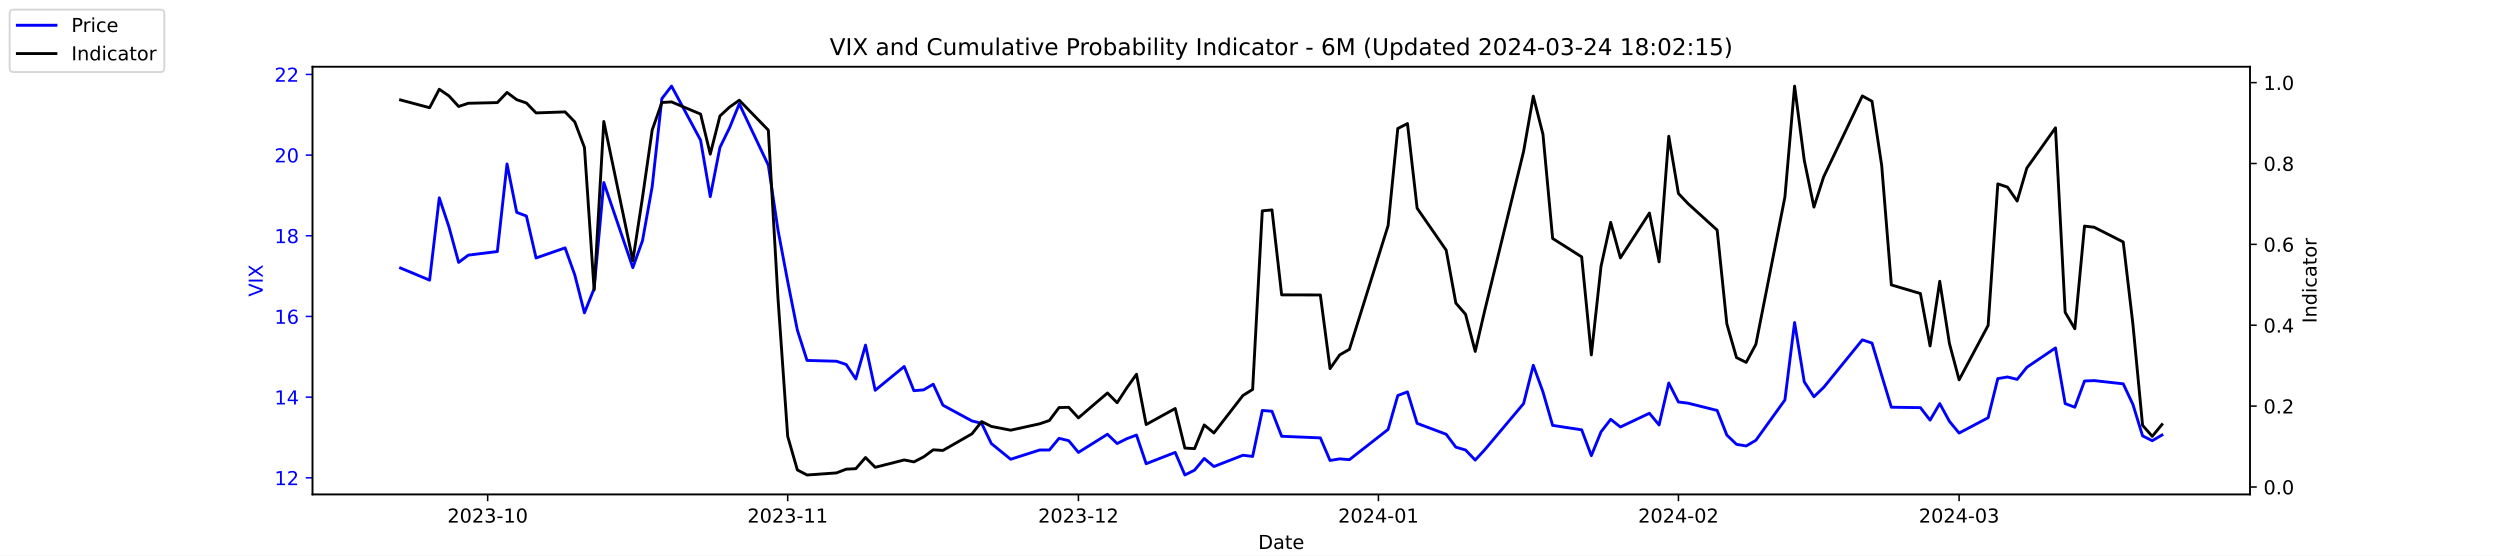
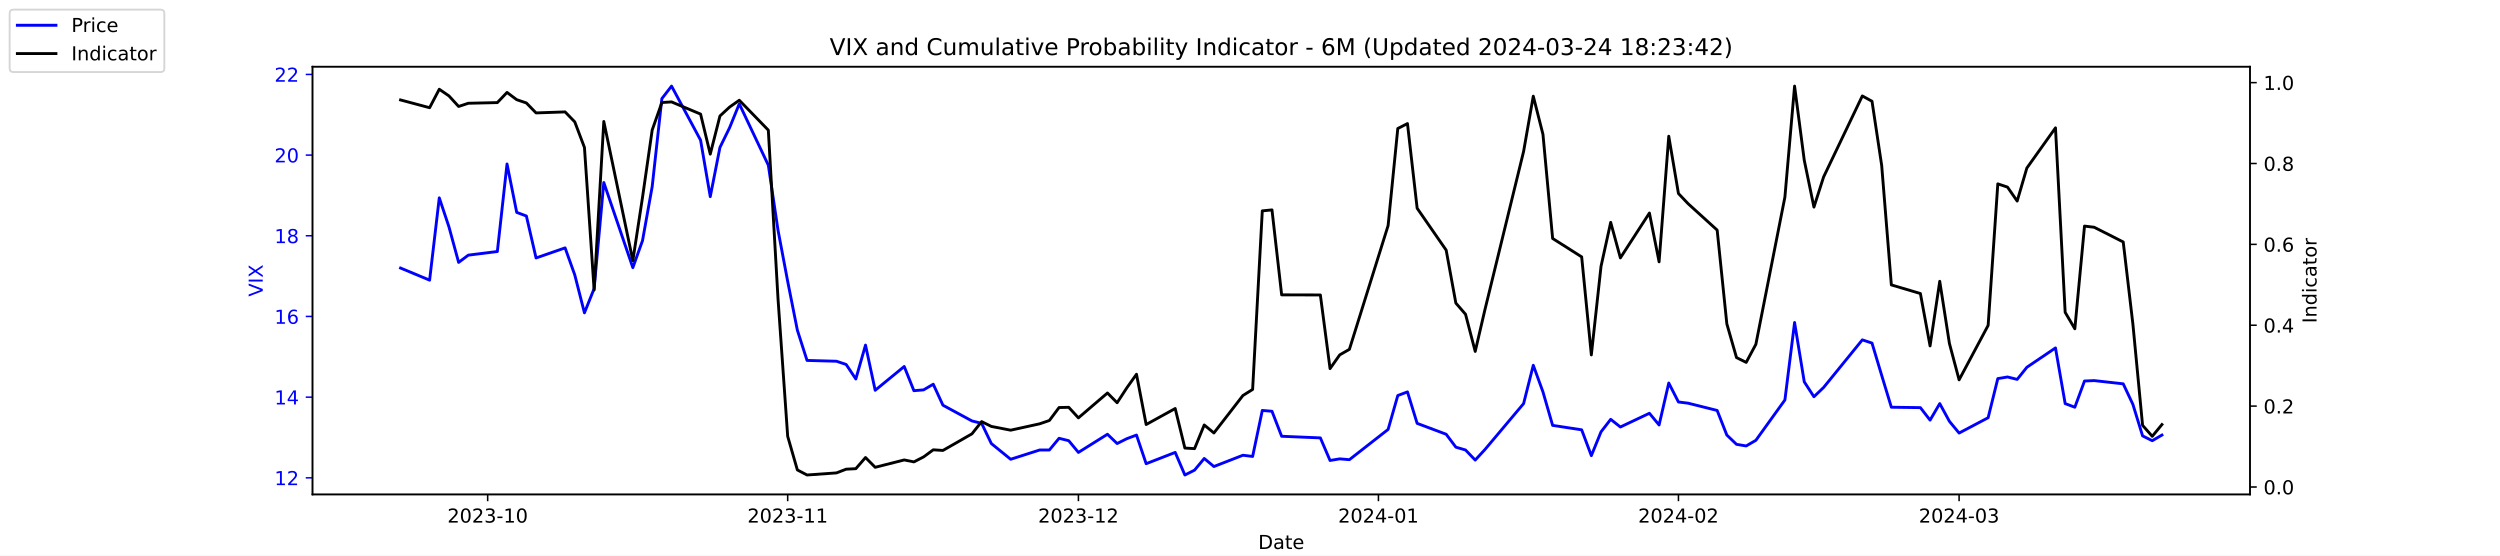
<svg xmlns="http://www.w3.org/2000/svg" xmlns:xlink="http://www.w3.org/1999/xlink" width="1296pt" height="288pt" viewBox="0 0 1296 288" version="1.1">
  <defs>
    <style type="text/css">*{stroke-linejoin: round; stroke-linecap: butt}</style>
  </defs>
  <g id="figure_1">
    <g id="patch_1">
      <path d="M 0 288  L 1296 288  L 1296 0  L 0 0  z " style="fill: #ffffff" />
    </g>
    <g id="axes_1">
      <g id="patch_2">
        <path d="M 162 256.32  L 1166.4 256.32  L 1166.4 34.56  L 162 34.56  z " style="fill: #ffffff" />
      </g>
      <g id="matplotlib.axis_1">
        <g id="xtick_1">
          <g id="line2d_1">
            <defs>
-               <path id="mbea25e3017" d="M 0 0  L 0 3.5  " style="stroke: #000000; stroke-width: 0.8" />
+               <path id="m87a14cf4d3" d="M 0 0  L 0 3.5  " style="stroke: #000000; stroke-width: 0.8" />
            </defs>
            <g>
-               <use xlink:href="#mbea25e3017" x="252.807" y="256.32" style="stroke: #000000; stroke-width: 0.8" />
+               <use xlink:href="#m87a14cf4d3" x="252.807" y="256.32" style="stroke: #000000; stroke-width: 0.8" />
            </g>
          </g>
          <g id="text_1">
            <g transform="translate(231.916 270.9184) scale(0.1 -0.1)">
              <defs>
                <path id="DejaVuSans-32" d="M 1228 531  L 3431 531  L 3431 0  L 469 0  L 469 531  Q 828 903 1448 1529  Q 2069 2156 2228 2338  Q 2531 2678 2651 2914  Q 2772 3150 2772 3378  Q 2772 3750 2511 3984  Q 2250 4219 1831 4219  Q 1534 4219 1204 4116  Q 875 4013 500 3803  L 500 4441  Q 881 4594 1212 4672  Q 1544 4750 1819 4750  Q 2544 4750 2975 4387  Q 3406 4025 3406 3419  Q 3406 3131 3298 2873  Q 3191 2616 2906 2266  Q 2828 2175 2409 1742  Q 1991 1309 1228 531  z " transform="scale(0.015625)" />
                <path id="DejaVuSans-30" d="M 2034 4250  Q 1547 4250 1301 3770  Q 1056 3291 1056 2328  Q 1056 1369 1301 889  Q 1547 409 2034 409  Q 2525 409 2770 889  Q 3016 1369 3016 2328  Q 3016 3291 2770 3770  Q 2525 4250 2034 4250  z M 2034 4750  Q 2819 4750 3233 4129  Q 3647 3509 3647 2328  Q 3647 1150 3233 529  Q 2819 -91 2034 -91  Q 1250 -91 836 529  Q 422 1150 422 2328  Q 422 3509 836 4129  Q 1250 4750 2034 4750  z " transform="scale(0.015625)" />
                <path id="DejaVuSans-33" d="M 2597 2516  Q 3050 2419 3304 2112  Q 3559 1806 3559 1356  Q 3559 666 3084 287  Q 2609 -91 1734 -91  Q 1441 -91 1130 -33  Q 819 25 488 141  L 488 750  Q 750 597 1062 519  Q 1375 441 1716 441  Q 2309 441 2620 675  Q 2931 909 2931 1356  Q 2931 1769 2642 2001  Q 2353 2234 1838 2234  L 1294 2234  L 1294 2753  L 1863 2753  Q 2328 2753 2575 2939  Q 2822 3125 2822 3475  Q 2822 3834 2567 4026  Q 2313 4219 1838 4219  Q 1578 4219 1281 4162  Q 984 4106 628 3988  L 628 4550  Q 988 4650 1302 4700  Q 1616 4750 1894 4750  Q 2613 4750 3031 4423  Q 3450 4097 3450 3541  Q 3450 3153 3228 2886  Q 3006 2619 2597 2516  z " transform="scale(0.015625)" />
                <path id="DejaVuSans-2d" d="M 313 2009  L 1997 2009  L 1997 1497  L 313 1497  L 313 2009  z " transform="scale(0.015625)" />
                <path id="DejaVuSans-31" d="M 794 531  L 1825 531  L 1825 4091  L 703 3866  L 703 4441  L 1819 4666  L 2450 4666  L 2450 531  L 3481 531  L 3481 0  L 794 0  L 794 531  z " transform="scale(0.015625)" />
              </defs>
              <use xlink:href="#DejaVuSans-32" />
              <use xlink:href="#DejaVuSans-30" x="63.623" />
              <use xlink:href="#DejaVuSans-32" x="127.246" />
              <use xlink:href="#DejaVuSans-33" x="190.869" />
              <use xlink:href="#DejaVuSans-2d" x="254.492" />
              <use xlink:href="#DejaVuSans-31" x="290.576" />
              <use xlink:href="#DejaVuSans-30" x="354.199" />
            </g>
          </g>
        </g>
        <g id="xtick_2">
          <g id="line2d_2">
            <g>
-               <use xlink:href="#mbea25e3017" x="408.334" y="256.32" style="stroke: #000000; stroke-width: 0.8" />
+               <use xlink:href="#m87a14cf4d3" x="408.334" y="256.32" style="stroke: #000000; stroke-width: 0.8" />
            </g>
          </g>
          <g id="text_2">
            <g transform="translate(387.4425 270.9184) scale(0.1 -0.1)">
              <use xlink:href="#DejaVuSans-32" />
              <use xlink:href="#DejaVuSans-30" x="63.623" />
              <use xlink:href="#DejaVuSans-32" x="127.246" />
              <use xlink:href="#DejaVuSans-33" x="190.869" />
              <use xlink:href="#DejaVuSans-2d" x="254.492" />
              <use xlink:href="#DejaVuSans-31" x="290.576" />
              <use xlink:href="#DejaVuSans-31" x="354.199" />
            </g>
          </g>
        </g>
        <g id="xtick_3">
          <g id="line2d_3">
            <g>
-               <use xlink:href="#mbea25e3017" x="559.052" y="256.32" style="stroke: #000000; stroke-width: 0.8" />
+               <use xlink:href="#m87a14cf4d3" x="559.052" y="256.32" style="stroke: #000000; stroke-width: 0.8" />
            </g>
          </g>
          <g id="text_3">
            <g transform="translate(538.161 270.9184) scale(0.1 -0.1)">
              <use xlink:href="#DejaVuSans-32" />
              <use xlink:href="#DejaVuSans-30" x="63.623" />
              <use xlink:href="#DejaVuSans-32" x="127.246" />
              <use xlink:href="#DejaVuSans-33" x="190.869" />
              <use xlink:href="#DejaVuSans-2d" x="254.492" />
              <use xlink:href="#DejaVuSans-31" x="290.576" />
              <use xlink:href="#DejaVuSans-32" x="354.199" />
            </g>
          </g>
        </g>
        <g id="xtick_4">
          <g id="line2d_4">
            <g>
-               <use xlink:href="#mbea25e3017" x="714.579" y="256.32" style="stroke: #000000; stroke-width: 0.8" />
+               <use xlink:href="#m87a14cf4d3" x="714.579" y="256.32" style="stroke: #000000; stroke-width: 0.8" />
            </g>
          </g>
          <g id="text_4">
            <g transform="translate(693.6875 270.9184) scale(0.1 -0.1)">
              <defs>
                <path id="DejaVuSans-34" d="M 2419 4116  L 825 1625  L 2419 1625  L 2419 4116  z M 2253 4666  L 3047 4666  L 3047 1625  L 3713 1625  L 3713 1100  L 3047 1100  L 3047 0  L 2419 0  L 2419 1100  L 313 1100  L 313 1709  L 2253 4666  z " transform="scale(0.015625)" />
              </defs>
              <use xlink:href="#DejaVuSans-32" />
              <use xlink:href="#DejaVuSans-30" x="63.623" />
              <use xlink:href="#DejaVuSans-32" x="127.246" />
              <use xlink:href="#DejaVuSans-34" x="190.869" />
              <use xlink:href="#DejaVuSans-2d" x="254.492" />
              <use xlink:href="#DejaVuSans-30" x="290.576" />
              <use xlink:href="#DejaVuSans-31" x="354.199" />
            </g>
          </g>
        </g>
        <g id="xtick_5">
          <g id="line2d_5">
            <g>
-               <use xlink:href="#mbea25e3017" x="870.105" y="256.32" style="stroke: #000000; stroke-width: 0.8" />
+               <use xlink:href="#m87a14cf4d3" x="870.105" y="256.32" style="stroke: #000000; stroke-width: 0.8" />
            </g>
          </g>
          <g id="text_5">
            <g transform="translate(849.2139 270.9184) scale(0.1 -0.1)">
              <use xlink:href="#DejaVuSans-32" />
              <use xlink:href="#DejaVuSans-30" x="63.623" />
              <use xlink:href="#DejaVuSans-32" x="127.246" />
              <use xlink:href="#DejaVuSans-34" x="190.869" />
              <use xlink:href="#DejaVuSans-2d" x="254.492" />
              <use xlink:href="#DejaVuSans-30" x="290.576" />
              <use xlink:href="#DejaVuSans-32" x="354.199" />
            </g>
          </g>
        </g>
        <g id="xtick_6">
          <g id="line2d_6">
            <g>
-               <use xlink:href="#mbea25e3017" x="1015.598" y="256.32" style="stroke: #000000; stroke-width: 0.8" />
+               <use xlink:href="#m87a14cf4d3" x="1015.598" y="256.32" style="stroke: #000000; stroke-width: 0.8" />
            </g>
          </g>
          <g id="text_6">
            <g transform="translate(994.7064 270.9184) scale(0.1 -0.1)">
              <use xlink:href="#DejaVuSans-32" />
              <use xlink:href="#DejaVuSans-30" x="63.623" />
              <use xlink:href="#DejaVuSans-32" x="127.246" />
              <use xlink:href="#DejaVuSans-34" x="190.869" />
              <use xlink:href="#DejaVuSans-2d" x="254.492" />
              <use xlink:href="#DejaVuSans-30" x="290.576" />
              <use xlink:href="#DejaVuSans-33" x="354.199" />
            </g>
          </g>
        </g>
        <g id="text_7">
          <g transform="translate(652.2492 284.5966) scale(0.1 -0.1)">
            <defs>
              <path id="DejaVuSans-44" d="M 1259 4147  L 1259 519  L 2022 519  Q 2988 519 3436 956  Q 3884 1394 3884 2338  Q 3884 3275 3436 3711  Q 2988 4147 2022 4147  L 1259 4147  z M 628 4666  L 1925 4666  Q 3281 4666 3915 4102  Q 4550 3538 4550 2338  Q 4550 1131 3912 565  Q 3275 0 1925 0  L 628 0  L 628 4666  z " transform="scale(0.015625)" />
              <path id="DejaVuSans-61" d="M 2194 1759  Q 1497 1759 1228 1600  Q 959 1441 959 1056  Q 959 750 1161 570  Q 1363 391 1709 391  Q 2188 391 2477 730  Q 2766 1069 2766 1631  L 2766 1759  L 2194 1759  z M 3341 1997  L 3341 0  L 2766 0  L 2766 531  Q 2569 213 2275 61  Q 1981 -91 1556 -91  Q 1019 -91 701 211  Q 384 513 384 1019  Q 384 1609 779 1909  Q 1175 2209 1959 2209  L 2766 2209  L 2766 2266  Q 2766 2663 2505 2880  Q 2244 3097 1772 3097  Q 1472 3097 1187 3025  Q 903 2953 641 2809  L 641 3341  Q 956 3463 1253 3523  Q 1550 3584 1831 3584  Q 2591 3584 2966 3190  Q 3341 2797 3341 1997  z " transform="scale(0.015625)" />
              <path id="DejaVuSans-74" d="M 1172 4494  L 1172 3500  L 2356 3500  L 2356 3053  L 1172 3053  L 1172 1153  Q 1172 725 1289 603  Q 1406 481 1766 481  L 2356 481  L 2356 0  L 1766 0  Q 1100 0 847 248  Q 594 497 594 1153  L 594 3053  L 172 3053  L 172 3500  L 594 3500  L 594 4494  L 1172 4494  z " transform="scale(0.015625)" />
              <path id="DejaVuSans-65" d="M 3597 1894  L 3597 1613  L 953 1613  Q 991 1019 1311 708  Q 1631 397 2203 397  Q 2534 397 2845 478  Q 3156 559 3463 722  L 3463 178  Q 3153 47 2828 -22  Q 2503 -91 2169 -91  Q 1331 -91 842 396  Q 353 884 353 1716  Q 353 2575 817 3079  Q 1281 3584 2069 3584  Q 2775 3584 3186 3129  Q 3597 2675 3597 1894  z M 3022 2063  Q 3016 2534 2758 2815  Q 2500 3097 2075 3097  Q 1594 3097 1305 2825  Q 1016 2553 972 2059  L 3022 2063  z " transform="scale(0.015625)" />
            </defs>
            <use xlink:href="#DejaVuSans-44" />
            <use xlink:href="#DejaVuSans-61" x="77.002" />
            <use xlink:href="#DejaVuSans-74" x="138.281" />
            <use xlink:href="#DejaVuSans-65" x="177.49" />
          </g>
        </g>
      </g>
      <g id="matplotlib.axis_2">
        <g id="ytick_1">
          <g id="line2d_7">
            <defs>
-               <path id="me7da3305ae" d="M 0 0  L -3.5 0  " style="stroke: #0000ff; stroke-width: 0.8" />
+               <path id="m262f3a72b9" d="M 0 0  L -3.5 0  " style="stroke: #0000ff; stroke-width: 0.8" />
            </defs>
            <g>
-               <use xlink:href="#me7da3305ae" x="162" y="247.704" style="fill: #0000ff; stroke: #0000ff; stroke-width: 0.8" />
+               <use xlink:href="#m262f3a72b9" x="162" y="247.704" style="fill: #0000ff; stroke: #0000ff; stroke-width: 0.8" />
            </g>
          </g>
          <g id="text_8">
            <g style="fill: #0000ff" transform="translate(142.275 251.5031) scale(0.1 -0.1)">
              <use xlink:href="#DejaVuSans-31" />
              <use xlink:href="#DejaVuSans-32" x="63.623" />
            </g>
          </g>
        </g>
        <g id="ytick_2">
          <g id="line2d_8">
            <g>
-               <use xlink:href="#me7da3305ae" x="162" y="205.878" style="fill: #0000ff; stroke: #0000ff; stroke-width: 0.8" />
+               <use xlink:href="#m262f3a72b9" x="162" y="205.878" style="fill: #0000ff; stroke: #0000ff; stroke-width: 0.8" />
            </g>
          </g>
          <g id="text_9">
            <g style="fill: #0000ff" transform="translate(142.275 209.6774) scale(0.1 -0.1)">
              <use xlink:href="#DejaVuSans-31" />
              <use xlink:href="#DejaVuSans-34" x="63.623" />
            </g>
          </g>
        </g>
        <g id="ytick_3">
          <g id="line2d_9">
            <g>
-               <use xlink:href="#me7da3305ae" x="162" y="164.052" style="fill: #0000ff; stroke: #0000ff; stroke-width: 0.8" />
+               <use xlink:href="#m262f3a72b9" x="162" y="164.052" style="fill: #0000ff; stroke: #0000ff; stroke-width: 0.8" />
            </g>
          </g>
          <g id="text_10">
            <g style="fill: #0000ff" transform="translate(142.275 167.8517) scale(0.1 -0.1)">
              <defs>
                <path id="DejaVuSans-36" d="M 2113 2584  Q 1688 2584 1439 2293  Q 1191 2003 1191 1497  Q 1191 994 1439 701  Q 1688 409 2113 409  Q 2538 409 2786 701  Q 3034 994 3034 1497  Q 3034 2003 2786 2293  Q 2538 2584 2113 2584  z M 3366 4563  L 3366 3988  Q 3128 4100 2886 4159  Q 2644 4219 2406 4219  Q 1781 4219 1451 3797  Q 1122 3375 1075 2522  Q 1259 2794 1537 2939  Q 1816 3084 2150 3084  Q 2853 3084 3261 2657  Q 3669 2231 3669 1497  Q 3669 778 3244 343  Q 2819 -91 2113 -91  Q 1303 -91 875 529  Q 447 1150 447 2328  Q 447 3434 972 4092  Q 1497 4750 2381 4750  Q 2619 4750 2861 4703  Q 3103 4656 3366 4563  z " transform="scale(0.015625)" />
              </defs>
              <use xlink:href="#DejaVuSans-31" />
              <use xlink:href="#DejaVuSans-36" x="63.623" />
            </g>
          </g>
        </g>
        <g id="ytick_4">
          <g id="line2d_10">
            <g>
-               <use xlink:href="#me7da3305ae" x="162" y="122.227" style="fill: #0000ff; stroke: #0000ff; stroke-width: 0.8" />
+               <use xlink:href="#m262f3a72b9" x="162" y="122.227" style="fill: #0000ff; stroke: #0000ff; stroke-width: 0.8" />
            </g>
          </g>
          <g id="text_11">
            <g style="fill: #0000ff" transform="translate(142.275 126.0259) scale(0.1 -0.1)">
              <defs>
                <path id="DejaVuSans-38" d="M 2034 2216  Q 1584 2216 1326 1975  Q 1069 1734 1069 1313  Q 1069 891 1326 650  Q 1584 409 2034 409  Q 2484 409 2743 651  Q 3003 894 3003 1313  Q 3003 1734 2745 1975  Q 2488 2216 2034 2216  z M 1403 2484  Q 997 2584 770 2862  Q 544 3141 544 3541  Q 544 4100 942 4425  Q 1341 4750 2034 4750  Q 2731 4750 3128 4425  Q 3525 4100 3525 3541  Q 3525 3141 3298 2862  Q 3072 2584 2669 2484  Q 3125 2378 3379 2068  Q 3634 1759 3634 1313  Q 3634 634 3220 271  Q 2806 -91 2034 -91  Q 1263 -91 848 271  Q 434 634 434 1313  Q 434 1759 690 2068  Q 947 2378 1403 2484  z M 1172 3481  Q 1172 3119 1398 2916  Q 1625 2713 2034 2713  Q 2441 2713 2670 2916  Q 2900 3119 2900 3481  Q 2900 3844 2670 4047  Q 2441 4250 2034 4250  Q 1625 4250 1398 4047  Q 1172 3844 1172 3481  z " transform="scale(0.015625)" />
              </defs>
              <use xlink:href="#DejaVuSans-31" />
              <use xlink:href="#DejaVuSans-38" x="63.623" />
            </g>
          </g>
        </g>
        <g id="ytick_5">
          <g id="line2d_11">
            <g>
-               <use xlink:href="#me7da3305ae" x="162" y="80.401" style="fill: #0000ff; stroke: #0000ff; stroke-width: 0.8" />
+               <use xlink:href="#m262f3a72b9" x="162" y="80.401" style="fill: #0000ff; stroke: #0000ff; stroke-width: 0.8" />
            </g>
          </g>
          <g id="text_12">
            <g style="fill: #0000ff" transform="translate(142.275 84.2002) scale(0.1 -0.1)">
              <use xlink:href="#DejaVuSans-32" />
              <use xlink:href="#DejaVuSans-30" x="63.623" />
            </g>
          </g>
        </g>
        <g id="ytick_6">
          <g id="line2d_12">
            <g>
-               <use xlink:href="#me7da3305ae" x="162" y="38.575" style="fill: #0000ff; stroke: #0000ff; stroke-width: 0.8" />
+               <use xlink:href="#m262f3a72b9" x="162" y="38.575" style="fill: #0000ff; stroke: #0000ff; stroke-width: 0.8" />
            </g>
          </g>
          <g id="text_13">
            <g style="fill: #0000ff" transform="translate(142.275 42.37447) scale(0.1 -0.1)">
              <use xlink:href="#DejaVuSans-32" />
              <use xlink:href="#DejaVuSans-32" x="63.623" />
            </g>
          </g>
        </g>
        <g id="text_14">
          <g style="fill: #0000ff" transform="translate(136.1953 153.7603) rotate(-90) scale(0.1 -0.1)">
            <defs>
              <path id="DejaVuSans-56" d="M 1831 0  L 50 4666  L 709 4666  L 2188 738  L 3669 4666  L 4325 4666  L 2547 0  L 1831 0  z " transform="scale(0.015625)" />
              <path id="DejaVuSans-49" d="M 628 4666  L 1259 4666  L 1259 0  L 628 0  L 628 4666  z " transform="scale(0.015625)" />
              <path id="DejaVuSans-58" d="M 403 4666  L 1081 4666  L 2241 2931  L 3406 4666  L 4084 4666  L 2584 2425  L 4184 0  L 3506 0  L 2194 1984  L 872 0  L 191 0  L 1856 2491  L 403 4666  z " transform="scale(0.015625)" />
            </defs>
            <use xlink:href="#DejaVuSans-56" />
            <use xlink:href="#DejaVuSans-49" x="68.408" />
            <use xlink:href="#DejaVuSans-58" x="97.9" />
          </g>
        </g>
      </g>
      <g id="line2d_13">
-         <path d="M 207.655 138.957  L 222.705 145.231  L 227.722 102.569  L 232.739 117.626  L 237.756 136.029  L 242.773 132.265  L 257.824 130.383  L 262.841 85.002  L 267.858 110.097  L 272.875 111.979  L 277.892 133.729  L 292.943 128.501  L 297.96 142.512  L 302.977 162.17  L 307.994 149.623  L 313.011 94.622  L 328.062 138.748  L 333.079 124.736  L 338.096 96.713  L 343.113 51.123  L 348.13 44.64  L 363.181 72.663  L 368.198 101.941  L 373.215 76.428  L 378.232 66.18  L 383.249 53.842  L 398.3 85.629  L 403.317 119.299  L 408.334 145.858  L 413.351 171.163  L 418.368 186.847  L 433.628 187.266  L 438.645 188.939  L 443.662 196.467  L 448.679 178.901  L 453.696 202.323  L 468.747 189.984  L 473.764 202.532  L 478.781 202.114  L 483.798 199.186  L 488.815 210.061  L 503.866 218.217  L 508.883 219.472  L 513.9 229.928  L 523.934 238.084  L 538.984 233.274  L 544.001 233.274  L 549.018 227.209  L 554.035 228.464  L 559.052 234.529  L 574.103 225.118  L 579.12 229.928  L 584.137 227.418  L 589.154 225.536  L 594.171 240.384  L 609.222 234.529  L 614.239 246.24  L 619.256 243.73  L 624.273 237.666  L 629.29 241.848  L 644.341 235.993  L 649.358 236.62  L 654.375 212.779  L 659.392 213.198  L 664.409 226.164  L 684.477 227  L 689.494 238.711  L 694.511 237.875  L 699.528 238.293  L 719.596 222.608  L 724.613 205.042  L 729.63 203.159  L 734.647 219.472  L 749.698 225.118  L 754.715 231.81  L 759.732 233.274  L 764.749 238.502  L 769.766 233.065  L 789.834 209.224  L 794.851 189.357  L 799.868 203.159  L 804.885 220.517  L 819.936 222.818  L 824.952 236.202  L 829.969 223.863  L 834.986 217.38  L 840.003 221.354  L 855.054 214.243  L 860.071 220.308  L 865.088 198.559  L 870.105 208.388  L 875.122 209.015  L 890.173 212.779  L 895.19 225.536  L 900.207 230.346  L 905.224 231.183  L 910.241 228.255  L 925.292 207.342  L 930.309 167.189  L 935.326 197.931  L 940.343 205.669  L 945.36 200.859  L 965.428 176.182  L 970.445 177.855  L 975.462 194.585  L 980.479 211.106  L 995.53 211.316  L 1000.547 217.798  L 1005.564 209.224  L 1010.581 218.426  L 1015.598 224.491  L 1030.649 216.544  L 1035.666 196.258  L 1040.683 195.422  L 1045.7 196.677  L 1050.717 190.403  L 1065.559 180.364  L 1070.576 209.224  L 1075.593 211.106  L 1080.61 197.513  L 1085.627 197.304  L 1100.678 198.977  L 1105.695 209.642  L 1110.711 225.955  L 1115.728 228.464  L 1120.745 225.536  " clip-path="url(#pca20c1f6ae)" style="fill: none; stroke: #0000ff; stroke-width: 1.5; stroke-linecap: square" />
+         <path d="M 207.655 138.957  L 222.705 145.231  L 227.722 102.569  L 232.739 117.626  L 237.756 136.029  L 242.773 132.265  L 257.824 130.383  L 262.841 85.002  L 267.858 110.097  L 272.875 111.979  L 277.892 133.729  L 292.943 128.501  L 297.96 142.512  L 302.977 162.17  L 307.994 149.623  L 313.011 94.622  L 328.062 138.748  L 333.079 124.736  L 338.096 96.713  L 343.113 51.123  L 348.13 44.64  L 363.181 72.663  L 368.198 101.941  L 373.215 76.428  L 378.232 66.18  L 383.249 53.842  L 398.3 85.629  L 403.317 119.299  L 408.334 145.858  L 413.351 171.163  L 418.368 186.847  L 433.628 187.266  L 438.645 188.939  L 443.662 196.467  L 448.679 178.901  L 453.696 202.323  L 468.747 189.984  L 473.764 202.532  L 478.781 202.114  L 483.798 199.186  L 488.815 210.061  L 503.866 218.217  L 508.883 219.472  L 513.9 229.928  L 523.934 238.084  L 538.984 233.274  L 544.001 233.274  L 549.018 227.209  L 554.035 228.464  L 559.052 234.529  L 574.103 225.118  L 579.12 229.928  L 584.137 227.418  L 589.154 225.536  L 594.171 240.384  L 609.222 234.529  L 614.239 246.24  L 619.256 243.73  L 624.273 237.666  L 629.29 241.848  L 644.341 235.993  L 649.358 236.62  L 654.375 212.779  L 659.392 213.198  L 664.409 226.164  L 684.477 227  L 689.494 238.711  L 694.511 237.875  L 699.528 238.293  L 719.596 222.608  L 724.613 205.042  L 729.63 203.159  L 734.647 219.472  L 749.698 225.118  L 754.715 231.81  L 759.732 233.274  L 764.749 238.502  L 769.766 233.065  L 789.834 209.224  L 794.851 189.357  L 799.868 203.159  L 804.885 220.517  L 819.936 222.818  L 824.952 236.202  L 829.969 223.863  L 834.986 217.38  L 840.003 221.354  L 855.054 214.243  L 860.071 220.308  L 865.088 198.559  L 870.105 208.388  L 875.122 209.015  L 890.173 212.779  L 895.19 225.536  L 900.207 230.346  L 905.224 231.183  L 910.241 228.255  L 925.292 207.342  L 930.309 167.189  L 935.326 197.931  L 940.343 205.669  L 945.36 200.859  L 965.428 176.182  L 970.445 177.855  L 975.462 194.585  L 980.479 211.106  L 995.53 211.316  L 1000.547 217.798  L 1005.564 209.224  L 1010.581 218.426  L 1015.598 224.491  L 1030.649 216.544  L 1035.666 196.258  L 1040.683 195.422  L 1045.7 196.677  L 1050.717 190.403  L 1065.559 180.364  L 1070.576 209.224  L 1075.593 211.106  L 1080.61 197.513  L 1085.627 197.304  L 1100.678 198.977  L 1105.695 209.642  L 1110.711 225.955  L 1115.728 228.464  L 1120.745 225.536  " clip-path="url(#pee51b2ee8d)" style="fill: none; stroke: #0000ff; stroke-width: 1.5; stroke-linecap: square" />
      </g>
      <g id="patch_3">
        <path d="M 162 256.32  L 162 34.56  " style="fill: none; stroke: #000000; stroke-width: 0.8; stroke-linejoin: miter; stroke-linecap: square" />
      </g>
      <g id="patch_4">
        <path d="M 1166.4 256.32  L 1166.4 34.56  " style="fill: none; stroke: #000000; stroke-width: 0.8; stroke-linejoin: miter; stroke-linecap: square" />
      </g>
      <g id="patch_5">
        <path d="M 162 256.32  L 1166.4 256.32  " style="fill: none; stroke: #000000; stroke-width: 0.8; stroke-linejoin: miter; stroke-linecap: square" />
      </g>
      <g id="patch_6">
        <path d="M 162 34.56  L 1166.4 34.56  " style="fill: none; stroke: #000000; stroke-width: 0.8; stroke-linejoin: miter; stroke-linecap: square" />
      </g>
    </g>
    <g id="axes_2">
      <g id="matplotlib.axis_3">
        <g id="ytick_7">
          <g id="line2d_14">
            <defs>
-               <path id="m80863c7c27" d="M 0 0  L 3.5 0  " style="stroke: #000000; stroke-width: 0.8" />
+               <path id="m38b800a4a6" d="M 0 0  L 3.5 0  " style="stroke: #000000; stroke-width: 0.8" />
            </defs>
            <g>
-               <use xlink:href="#m80863c7c27" x="1166.4" y="252.461" style="stroke: #000000; stroke-width: 0.8" />
+               <use xlink:href="#m38b800a4a6" x="1166.4" y="252.461" style="stroke: #000000; stroke-width: 0.8" />
            </g>
          </g>
          <g id="text_15">
            <g transform="translate(1173.4 256.2606) scale(0.1 -0.1)">
              <defs>
                <path id="DejaVuSans-2e" d="M 684 794  L 1344 794  L 1344 0  L 684 0  L 684 794  z " transform="scale(0.015625)" />
              </defs>
              <use xlink:href="#DejaVuSans-30" />
              <use xlink:href="#DejaVuSans-2e" x="63.623" />
              <use xlink:href="#DejaVuSans-30" x="95.41" />
            </g>
          </g>
        </g>
        <g id="ytick_8">
          <g id="line2d_15">
            <g>
-               <use xlink:href="#m80863c7c27" x="1166.4" y="210.535" style="stroke: #000000; stroke-width: 0.8" />
+               <use xlink:href="#m38b800a4a6" x="1166.4" y="210.535" style="stroke: #000000; stroke-width: 0.8" />
            </g>
          </g>
          <g id="text_16">
            <g transform="translate(1173.4 214.3337) scale(0.1 -0.1)">
              <use xlink:href="#DejaVuSans-30" />
              <use xlink:href="#DejaVuSans-2e" x="63.623" />
              <use xlink:href="#DejaVuSans-32" x="95.41" />
            </g>
          </g>
        </g>
        <g id="ytick_9">
          <g id="line2d_16">
            <g>
-               <use xlink:href="#m80863c7c27" x="1166.4" y="168.608" style="stroke: #000000; stroke-width: 0.8" />
+               <use xlink:href="#m38b800a4a6" x="1166.4" y="168.608" style="stroke: #000000; stroke-width: 0.8" />
            </g>
          </g>
          <g id="text_17">
            <g transform="translate(1173.4 172.4068) scale(0.1 -0.1)">
              <use xlink:href="#DejaVuSans-30" />
              <use xlink:href="#DejaVuSans-2e" x="63.623" />
              <use xlink:href="#DejaVuSans-34" x="95.41" />
            </g>
          </g>
        </g>
        <g id="ytick_10">
          <g id="line2d_17">
            <g>
-               <use xlink:href="#m80863c7c27" x="1166.4" y="126.681" style="stroke: #000000; stroke-width: 0.8" />
+               <use xlink:href="#m38b800a4a6" x="1166.4" y="126.681" style="stroke: #000000; stroke-width: 0.8" />
            </g>
          </g>
          <g id="text_18">
            <g transform="translate(1173.4 130.4799) scale(0.1 -0.1)">
              <use xlink:href="#DejaVuSans-30" />
              <use xlink:href="#DejaVuSans-2e" x="63.623" />
              <use xlink:href="#DejaVuSans-36" x="95.41" />
            </g>
          </g>
        </g>
        <g id="ytick_11">
          <g id="line2d_18">
            <g>
-               <use xlink:href="#m80863c7c27" x="1166.4" y="84.754" style="stroke: #000000; stroke-width: 0.8" />
+               <use xlink:href="#m38b800a4a6" x="1166.4" y="84.754" style="stroke: #000000; stroke-width: 0.8" />
            </g>
          </g>
          <g id="text_19">
            <g transform="translate(1173.4 88.55298) scale(0.1 -0.1)">
              <use xlink:href="#DejaVuSans-30" />
              <use xlink:href="#DejaVuSans-2e" x="63.623" />
              <use xlink:href="#DejaVuSans-38" x="95.41" />
            </g>
          </g>
        </g>
        <g id="ytick_12">
          <g id="line2d_19">
            <g>
-               <use xlink:href="#m80863c7c27" x="1166.4" y="42.827" style="stroke: #000000; stroke-width: 0.8" />
+               <use xlink:href="#m38b800a4a6" x="1166.4" y="42.827" style="stroke: #000000; stroke-width: 0.8" />
            </g>
          </g>
          <g id="text_20">
            <g transform="translate(1173.4 46.62607) scale(0.1 -0.1)">
              <use xlink:href="#DejaVuSans-31" />
              <use xlink:href="#DejaVuSans-2e" x="63.623" />
              <use xlink:href="#DejaVuSans-30" x="95.41" />
            </g>
          </g>
        </g>
        <g id="text_21">
          <g transform="translate(1200.902 167.5353) rotate(-90) scale(0.1 -0.1)">
            <defs>
              <path id="DejaVuSans-6e" d="M 3513 2113  L 3513 0  L 2938 0  L 2938 2094  Q 2938 2591 2744 2837  Q 2550 3084 2163 3084  Q 1697 3084 1428 2787  Q 1159 2491 1159 1978  L 1159 0  L 581 0  L 581 3500  L 1159 3500  L 1159 2956  Q 1366 3272 1645 3428  Q 1925 3584 2291 3584  Q 2894 3584 3203 3211  Q 3513 2838 3513 2113  z " transform="scale(0.015625)" />
              <path id="DejaVuSans-64" d="M 2906 2969  L 2906 4863  L 3481 4863  L 3481 0  L 2906 0  L 2906 525  Q 2725 213 2448 61  Q 2172 -91 1784 -91  Q 1150 -91 751 415  Q 353 922 353 1747  Q 353 2572 751 3078  Q 1150 3584 1784 3584  Q 2172 3584 2448 3432  Q 2725 3281 2906 2969  z M 947 1747  Q 947 1113 1208 752  Q 1469 391 1925 391  Q 2381 391 2643 752  Q 2906 1113 2906 1747  Q 2906 2381 2643 2742  Q 2381 3103 1925 3103  Q 1469 3103 1208 2742  Q 947 2381 947 1747  z " transform="scale(0.015625)" />
              <path id="DejaVuSans-69" d="M 603 3500  L 1178 3500  L 1178 0  L 603 0  L 603 3500  z M 603 4863  L 1178 4863  L 1178 4134  L 603 4134  L 603 4863  z " transform="scale(0.015625)" />
              <path id="DejaVuSans-63" d="M 3122 3366  L 3122 2828  Q 2878 2963 2633 3030  Q 2388 3097 2138 3097  Q 1578 3097 1268 2742  Q 959 2388 959 1747  Q 959 1106 1268 751  Q 1578 397 2138 397  Q 2388 397 2633 464  Q 2878 531 3122 666  L 3122 134  Q 2881 22 2623 -34  Q 2366 -91 2075 -91  Q 1284 -91 818 406  Q 353 903 353 1747  Q 353 2603 823 3093  Q 1294 3584 2113 3584  Q 2378 3584 2631 3529  Q 2884 3475 3122 3366  z " transform="scale(0.015625)" />
              <path id="DejaVuSans-6f" d="M 1959 3097  Q 1497 3097 1228 2736  Q 959 2375 959 1747  Q 959 1119 1226 758  Q 1494 397 1959 397  Q 2419 397 2687 759  Q 2956 1122 2956 1747  Q 2956 2369 2687 2733  Q 2419 3097 1959 3097  z M 1959 3584  Q 2709 3584 3137 3096  Q 3566 2609 3566 1747  Q 3566 888 3137 398  Q 2709 -91 1959 -91  Q 1206 -91 779 398  Q 353 888 353 1747  Q 353 2609 779 3096  Q 1206 3584 1959 3584  z " transform="scale(0.015625)" />
              <path id="DejaVuSans-72" d="M 2631 2963  Q 2534 3019 2420 3045  Q 2306 3072 2169 3072  Q 1681 3072 1420 2755  Q 1159 2438 1159 1844  L 1159 0  L 581 0  L 581 3500  L 1159 3500  L 1159 2956  Q 1341 3275 1631 3429  Q 1922 3584 2338 3584  Q 2397 3584 2469 3576  Q 2541 3569 2628 3553  L 2631 2963  z " transform="scale(0.015625)" />
            </defs>
            <use xlink:href="#DejaVuSans-49" />
            <use xlink:href="#DejaVuSans-6e" x="29.492" />
            <use xlink:href="#DejaVuSans-64" x="92.871" />
            <use xlink:href="#DejaVuSans-69" x="156.348" />
            <use xlink:href="#DejaVuSans-63" x="184.131" />
            <use xlink:href="#DejaVuSans-61" x="239.111" />
            <use xlink:href="#DejaVuSans-74" x="300.391" />
            <use xlink:href="#DejaVuSans-6f" x="339.6" />
            <use xlink:href="#DejaVuSans-72" x="400.781" />
          </g>
        </g>
      </g>
      <g id="line2d_20">
-         <path d="M 207.655 51.818  L 222.705 55.84  L 227.722 46.27  L 232.739 49.714  L 237.756 55.196  L 242.773 53.533  L 257.824 53.183  L 262.841 47.919  L 267.858 51.676  L 272.875 53.378  L 277.892 58.536  L 292.943 58.014  L 297.96 63.187  L 302.977 76.444  L 307.994 150.306  L 313.011 62.975  L 328.062 135.12  L 333.079 102.306  L 338.096 67.397  L 343.113 53.146  L 348.13 52.833  L 363.181 59.145  L 368.198 79.898  L 373.215 60.134  L 378.232 55.494  L 383.249 51.97  L 398.3 67.473  L 403.317 154.832  L 408.334 226.181  L 413.351 243.614  L 418.368 246.24  L 433.628 245.155  L 438.645 243.23  L 443.662 242.964  L 448.679 237.183  L 453.696 242.25  L 468.747 238.435  L 473.764 239.446  L 478.781 236.871  L 483.798 233.181  L 488.815 233.507  L 503.866 224.892  L 508.883 218.558  L 513.9 221.057  L 523.934 223.009  L 538.984 219.7  L 544.001 217.982  L 549.018 211.268  L 554.035 211.153  L 559.052 216.619  L 574.103 203.731  L 579.12 208.779  L 584.137 201.073  L 589.154 194.005  L 594.171 220.075  L 609.222 211.773  L 614.239 232.27  L 619.256 232.576  L 624.273 220.306  L 629.29 224.445  L 644.341 205.016  L 649.358 201.89  L 654.375 109.314  L 659.392 108.817  L 664.409 152.854  L 684.477 152.91  L 689.494 191.088  L 694.511 183.971  L 699.528 181.099  L 719.596 116.924  L 724.613 66.625  L 729.63 64.069  L 734.647 107.95  L 749.698 129.692  L 754.715 157.129  L 759.732 162.918  L 764.749 182.173  L 769.766 160.638  L 789.834 78.509  L 794.851 49.855  L 799.868 69.641  L 804.885 123.62  L 819.936 133.166  L 824.952 183.971  L 829.969 138.075  L 834.986 115.269  L 840.003 133.687  L 855.054 110.438  L 860.071 135.725  L 865.088 70.632  L 870.105 100.32  L 875.122 105.601  L 890.173 119.275  L 895.19 167.88  L 900.207 185.376  L 905.224 187.855  L 910.241 178.494  L 925.292 102.174  L 930.309 44.64  L 935.326 83.051  L 940.343 107.357  L 945.36 91.715  L 965.428 49.731  L 970.445 52.489  L 975.462 85.756  L 980.479 147.7  L 995.53 152.158  L 1000.547 179.324  L 1005.564 145.833  L 1010.581 178.052  L 1015.598 196.907  L 1030.649 168.687  L 1035.666 95.313  L 1040.683 96.993  L 1045.7 104.224  L 1050.717 87.118  L 1065.559 66.278  L 1070.576 161.903  L 1075.593 170.437  L 1080.61 117.21  L 1085.627 117.809  L 1100.678 125.441  L 1105.695 168.039  L 1110.711 220.487  L 1115.728 226.184  L 1120.745 220.09  " clip-path="url(#pca20c1f6ae)" style="fill: none; stroke: #000000; stroke-width: 1.5; stroke-linecap: square" />
+         <path d="M 207.655 51.818  L 222.705 55.84  L 227.722 46.27  L 232.739 49.714  L 237.756 55.196  L 242.773 53.533  L 257.824 53.183  L 262.841 47.919  L 267.858 51.676  L 272.875 53.378  L 277.892 58.536  L 292.943 58.014  L 297.96 63.187  L 302.977 76.444  L 307.994 150.306  L 313.011 62.975  L 328.062 135.12  L 333.079 102.306  L 338.096 67.397  L 343.113 53.146  L 348.13 52.833  L 363.181 59.145  L 368.198 79.898  L 373.215 60.134  L 378.232 55.494  L 383.249 51.97  L 398.3 67.473  L 403.317 154.832  L 408.334 226.181  L 413.351 243.614  L 418.368 246.24  L 433.628 245.155  L 438.645 243.23  L 443.662 242.964  L 448.679 237.183  L 453.696 242.25  L 468.747 238.435  L 473.764 239.446  L 478.781 236.871  L 483.798 233.181  L 488.815 233.507  L 503.866 224.892  L 508.883 218.558  L 513.9 221.057  L 523.934 223.009  L 538.984 219.7  L 544.001 217.982  L 549.018 211.268  L 554.035 211.153  L 559.052 216.619  L 574.103 203.731  L 579.12 208.779  L 584.137 201.073  L 589.154 194.005  L 594.171 220.075  L 609.222 211.773  L 614.239 232.27  L 619.256 232.576  L 624.273 220.306  L 629.29 224.445  L 644.341 205.016  L 649.358 201.89  L 654.375 109.314  L 659.392 108.817  L 664.409 152.854  L 684.477 152.91  L 689.494 191.088  L 694.511 183.971  L 699.528 181.099  L 719.596 116.924  L 724.613 66.625  L 729.63 64.069  L 734.647 107.95  L 749.698 129.692  L 754.715 157.129  L 759.732 162.918  L 764.749 182.173  L 769.766 160.638  L 789.834 78.509  L 794.851 49.855  L 799.868 69.641  L 804.885 123.62  L 819.936 133.166  L 824.952 183.971  L 829.969 138.075  L 834.986 115.269  L 840.003 133.687  L 855.054 110.438  L 860.071 135.725  L 865.088 70.632  L 870.105 100.32  L 875.122 105.601  L 890.173 119.275  L 895.19 167.88  L 900.207 185.376  L 905.224 187.855  L 910.241 178.494  L 925.292 102.174  L 930.309 44.64  L 935.326 83.051  L 940.343 107.357  L 945.36 91.715  L 965.428 49.731  L 970.445 52.489  L 975.462 85.756  L 980.479 147.7  L 995.53 152.158  L 1000.547 179.324  L 1005.564 145.833  L 1010.581 178.052  L 1015.598 196.907  L 1030.649 168.687  L 1035.666 95.313  L 1040.683 96.993  L 1045.7 104.224  L 1050.717 87.118  L 1065.559 66.278  L 1070.576 161.903  L 1075.593 170.437  L 1080.61 117.21  L 1085.627 117.809  L 1100.678 125.441  L 1105.695 168.039  L 1110.711 220.487  L 1115.728 226.184  L 1120.745 220.09  " clip-path="url(#pee51b2ee8d)" style="fill: none; stroke: #000000; stroke-width: 1.5; stroke-linecap: square" />
      </g>
      <g id="patch_7">
        <path d="M 162 256.32  L 162 34.56  " style="fill: none; stroke: #000000; stroke-width: 0.8; stroke-linejoin: miter; stroke-linecap: square" />
      </g>
      <g id="patch_8">
        <path d="M 1166.4 256.32  L 1166.4 34.56  " style="fill: none; stroke: #000000; stroke-width: 0.8; stroke-linejoin: miter; stroke-linecap: square" />
      </g>
      <g id="patch_9">
        <path d="M 162 256.32  L 1166.4 256.32  " style="fill: none; stroke: #000000; stroke-width: 0.8; stroke-linejoin: miter; stroke-linecap: square" />
      </g>
      <g id="patch_10">
        <path d="M 162 34.56  L 1166.4 34.56  " style="fill: none; stroke: #000000; stroke-width: 0.8; stroke-linejoin: miter; stroke-linecap: square" />
      </g>
      <g id="text_22">
        <g transform="translate(430.0941 28.56) scale(0.12 -0.12)">
          <defs>
            <path id="DejaVuSans-20" transform="scale(0.015625)" />
            <path id="DejaVuSans-43" d="M 4122 4306  L 4122 3641  Q 3803 3938 3442 4084  Q 3081 4231 2675 4231  Q 1875 4231 1450 3742  Q 1025 3253 1025 2328  Q 1025 1406 1450 917  Q 1875 428 2675 428  Q 3081 428 3442 575  Q 3803 722 4122 1019  L 4122 359  Q 3791 134 3420 21  Q 3050 -91 2638 -91  Q 1578 -91 968 557  Q 359 1206 359 2328  Q 359 3453 968 4101  Q 1578 4750 2638 4750  Q 3056 4750 3426 4639  Q 3797 4528 4122 4306  z " transform="scale(0.015625)" />
            <path id="DejaVuSans-75" d="M 544 1381  L 544 3500  L 1119 3500  L 1119 1403  Q 1119 906 1312 657  Q 1506 409 1894 409  Q 2359 409 2629 706  Q 2900 1003 2900 1516  L 2900 3500  L 3475 3500  L 3475 0  L 2900 0  L 2900 538  Q 2691 219 2414 64  Q 2138 -91 1772 -91  Q 1169 -91 856 284  Q 544 659 544 1381  z M 1991 3584  L 1991 3584  z " transform="scale(0.015625)" />
            <path id="DejaVuSans-6d" d="M 3328 2828  Q 3544 3216 3844 3400  Q 4144 3584 4550 3584  Q 5097 3584 5394 3201  Q 5691 2819 5691 2113  L 5691 0  L 5113 0  L 5113 2094  Q 5113 2597 4934 2840  Q 4756 3084 4391 3084  Q 3944 3084 3684 2787  Q 3425 2491 3425 1978  L 3425 0  L 2847 0  L 2847 2094  Q 2847 2600 2669 2842  Q 2491 3084 2119 3084  Q 1678 3084 1418 2786  Q 1159 2488 1159 1978  L 1159 0  L 581 0  L 581 3500  L 1159 3500  L 1159 2956  Q 1356 3278 1631 3431  Q 1906 3584 2284 3584  Q 2666 3584 2933 3390  Q 3200 3197 3328 2828  z " transform="scale(0.015625)" />
            <path id="DejaVuSans-6c" d="M 603 4863  L 1178 4863  L 1178 0  L 603 0  L 603 4863  z " transform="scale(0.015625)" />
            <path id="DejaVuSans-76" d="M 191 3500  L 800 3500  L 1894 563  L 2988 3500  L 3597 3500  L 2284 0  L 1503 0  L 191 3500  z " transform="scale(0.015625)" />
            <path id="DejaVuSans-50" d="M 1259 4147  L 1259 2394  L 2053 2394  Q 2494 2394 2734 2622  Q 2975 2850 2975 3272  Q 2975 3691 2734 3919  Q 2494 4147 2053 4147  L 1259 4147  z M 628 4666  L 2053 4666  Q 2838 4666 3239 4311  Q 3641 3956 3641 3272  Q 3641 2581 3239 2228  Q 2838 1875 2053 1875  L 1259 1875  L 1259 0  L 628 0  L 628 4666  z " transform="scale(0.015625)" />
            <path id="DejaVuSans-62" d="M 3116 1747  Q 3116 2381 2855 2742  Q 2594 3103 2138 3103  Q 1681 3103 1420 2742  Q 1159 2381 1159 1747  Q 1159 1113 1420 752  Q 1681 391 2138 391  Q 2594 391 2855 752  Q 3116 1113 3116 1747  z M 1159 2969  Q 1341 3281 1617 3432  Q 1894 3584 2278 3584  Q 2916 3584 3314 3078  Q 3713 2572 3713 1747  Q 3713 922 3314 415  Q 2916 -91 2278 -91  Q 1894 -91 1617 61  Q 1341 213 1159 525  L 1159 0  L 581 0  L 581 4863  L 1159 4863  L 1159 2969  z " transform="scale(0.015625)" />
            <path id="DejaVuSans-79" d="M 2059 -325  Q 1816 -950 1584 -1140  Q 1353 -1331 966 -1331  L 506 -1331  L 506 -850  L 844 -850  Q 1081 -850 1212 -737  Q 1344 -625 1503 -206  L 1606 56  L 191 3500  L 800 3500  L 1894 763  L 2988 3500  L 3597 3500  L 2059 -325  z " transform="scale(0.015625)" />
            <path id="DejaVuSans-4d" d="M 628 4666  L 1569 4666  L 2759 1491  L 3956 4666  L 4897 4666  L 4897 0  L 4281 0  L 4281 4097  L 3078 897  L 2444 897  L 1241 4097  L 1241 0  L 628 0  L 628 4666  z " transform="scale(0.015625)" />
            <path id="DejaVuSans-28" d="M 1984 4856  Q 1566 4138 1362 3434  Q 1159 2731 1159 2009  Q 1159 1288 1364 580  Q 1569 -128 1984 -844  L 1484 -844  Q 1016 -109 783 600  Q 550 1309 550 2009  Q 550 2706 781 3412  Q 1013 4119 1484 4856  L 1984 4856  z " transform="scale(0.015625)" />
            <path id="DejaVuSans-55" d="M 556 4666  L 1191 4666  L 1191 1831  Q 1191 1081 1462 751  Q 1734 422 2344 422  Q 2950 422 3222 751  Q 3494 1081 3494 1831  L 3494 4666  L 4128 4666  L 4128 1753  Q 4128 841 3676 375  Q 3225 -91 2344 -91  Q 1459 -91 1007 375  Q 556 841 556 1753  L 556 4666  z " transform="scale(0.015625)" />
            <path id="DejaVuSans-70" d="M 1159 525  L 1159 -1331  L 581 -1331  L 581 3500  L 1159 3500  L 1159 2969  Q 1341 3281 1617 3432  Q 1894 3584 2278 3584  Q 2916 3584 3314 3078  Q 3713 2572 3713 1747  Q 3713 922 3314 415  Q 2916 -91 2278 -91  Q 1894 -91 1617 61  Q 1341 213 1159 525  z M 3116 1747  Q 3116 2381 2855 2742  Q 2594 3103 2138 3103  Q 1681 3103 1420 2742  Q 1159 2381 1159 1747  Q 1159 1113 1420 752  Q 1681 391 2138 391  Q 2594 391 2855 752  Q 3116 1113 3116 1747  z " transform="scale(0.015625)" />
            <path id="DejaVuSans-3a" d="M 750 794  L 1409 794  L 1409 0  L 750 0  L 750 794  z M 750 3309  L 1409 3309  L 1409 2516  L 750 2516  L 750 3309  z " transform="scale(0.015625)" />
-             <path id="DejaVuSans-35" d="M 691 4666  L 3169 4666  L 3169 4134  L 1269 4134  L 1269 2991  Q 1406 3038 1543 3061  Q 1681 3084 1819 3084  Q 2600 3084 3056 2656  Q 3513 2228 3513 1497  Q 3513 744 3044 326  Q 2575 -91 1722 -91  Q 1428 -91 1123 -41  Q 819 9 494 109  L 494 744  Q 775 591 1075 516  Q 1375 441 1709 441  Q 2250 441 2565 725  Q 2881 1009 2881 1497  Q 2881 1984 2565 2268  Q 2250 2553 1709 2553  Q 1456 2553 1204 2497  Q 953 2441 691 2322  L 691 4666  z " transform="scale(0.015625)" />
            <path id="DejaVuSans-29" d="M 513 4856  L 1013 4856  Q 1481 4119 1714 3412  Q 1947 2706 1947 2009  Q 1947 1309 1714 600  Q 1481 -109 1013 -844  L 513 -844  Q 928 -128 1133 580  Q 1338 1288 1338 2009  Q 1338 2731 1133 3434  Q 928 4138 513 4856  z " transform="scale(0.015625)" />
          </defs>
          <use xlink:href="#DejaVuSans-56" />
          <use xlink:href="#DejaVuSans-49" x="68.408" />
          <use xlink:href="#DejaVuSans-58" x="97.9" />
          <use xlink:href="#DejaVuSans-20" x="166.406" />
          <use xlink:href="#DejaVuSans-61" x="198.193" />
          <use xlink:href="#DejaVuSans-6e" x="259.473" />
          <use xlink:href="#DejaVuSans-64" x="322.852" />
          <use xlink:href="#DejaVuSans-20" x="386.328" />
          <use xlink:href="#DejaVuSans-43" x="418.115" />
          <use xlink:href="#DejaVuSans-75" x="487.939" />
          <use xlink:href="#DejaVuSans-6d" x="551.318" />
          <use xlink:href="#DejaVuSans-75" x="648.73" />
          <use xlink:href="#DejaVuSans-6c" x="712.109" />
          <use xlink:href="#DejaVuSans-61" x="739.893" />
          <use xlink:href="#DejaVuSans-74" x="801.172" />
          <use xlink:href="#DejaVuSans-69" x="840.381" />
          <use xlink:href="#DejaVuSans-76" x="868.164" />
          <use xlink:href="#DejaVuSans-65" x="927.344" />
          <use xlink:href="#DejaVuSans-20" x="988.867" />
          <use xlink:href="#DejaVuSans-50" x="1020.654" />
          <use xlink:href="#DejaVuSans-72" x="1079.207" />
          <use xlink:href="#DejaVuSans-6f" x="1118.07" />
          <use xlink:href="#DejaVuSans-62" x="1179.252" />
          <use xlink:href="#DejaVuSans-61" x="1242.729" />
          <use xlink:href="#DejaVuSans-62" x="1304.008" />
          <use xlink:href="#DejaVuSans-69" x="1367.484" />
          <use xlink:href="#DejaVuSans-6c" x="1395.268" />
          <use xlink:href="#DejaVuSans-69" x="1423.051" />
          <use xlink:href="#DejaVuSans-74" x="1450.834" />
          <use xlink:href="#DejaVuSans-79" x="1490.043" />
          <use xlink:href="#DejaVuSans-20" x="1549.223" />
          <use xlink:href="#DejaVuSans-49" x="1581.01" />
          <use xlink:href="#DejaVuSans-6e" x="1610.502" />
          <use xlink:href="#DejaVuSans-64" x="1673.881" />
          <use xlink:href="#DejaVuSans-69" x="1737.357" />
          <use xlink:href="#DejaVuSans-63" x="1765.141" />
          <use xlink:href="#DejaVuSans-61" x="1820.121" />
          <use xlink:href="#DejaVuSans-74" x="1881.4" />
          <use xlink:href="#DejaVuSans-6f" x="1920.609" />
          <use xlink:href="#DejaVuSans-72" x="1981.791" />
          <use xlink:href="#DejaVuSans-20" x="2022.904" />
          <use xlink:href="#DejaVuSans-2d" x="2054.691" />
          <use xlink:href="#DejaVuSans-20" x="2090.775" />
          <use xlink:href="#DejaVuSans-36" x="2122.562" />
          <use xlink:href="#DejaVuSans-4d" x="2186.186" />
          <use xlink:href="#DejaVuSans-20" x="2272.465" />
          <use xlink:href="#DejaVuSans-28" x="2304.252" />
          <use xlink:href="#DejaVuSans-55" x="2343.266" />
          <use xlink:href="#DejaVuSans-70" x="2416.459" />
          <use xlink:href="#DejaVuSans-64" x="2479.936" />
          <use xlink:href="#DejaVuSans-61" x="2543.412" />
          <use xlink:href="#DejaVuSans-74" x="2604.691" />
          <use xlink:href="#DejaVuSans-65" x="2643.9" />
          <use xlink:href="#DejaVuSans-64" x="2705.424" />
          <use xlink:href="#DejaVuSans-20" x="2768.9" />
          <use xlink:href="#DejaVuSans-32" x="2800.688" />
          <use xlink:href="#DejaVuSans-30" x="2864.311" />
          <use xlink:href="#DejaVuSans-32" x="2927.934" />
          <use xlink:href="#DejaVuSans-34" x="2991.557" />
          <use xlink:href="#DejaVuSans-2d" x="3055.18" />
          <use xlink:href="#DejaVuSans-30" x="3091.264" />
          <use xlink:href="#DejaVuSans-33" x="3154.887" />
          <use xlink:href="#DejaVuSans-2d" x="3218.51" />
          <use xlink:href="#DejaVuSans-32" x="3254.594" />
          <use xlink:href="#DejaVuSans-34" x="3318.217" />
          <use xlink:href="#DejaVuSans-20" x="3381.84" />
          <use xlink:href="#DejaVuSans-31" x="3413.627" />
          <use xlink:href="#DejaVuSans-38" x="3477.25" />
          <use xlink:href="#DejaVuSans-3a" x="3540.873" />
-           <use xlink:href="#DejaVuSans-30" x="3574.564" />
-           <use xlink:href="#DejaVuSans-32" x="3638.188" />
+           <use xlink:href="#DejaVuSans-32" x="3574.564" />
+           <use xlink:href="#DejaVuSans-33" x="3638.188" />
          <use xlink:href="#DejaVuSans-3a" x="3701.811" />
-           <use xlink:href="#DejaVuSans-31" x="3735.502" />
-           <use xlink:href="#DejaVuSans-35" x="3799.125" />
+           <use xlink:href="#DejaVuSans-34" x="3735.502" />
+           <use xlink:href="#DejaVuSans-32" x="3799.125" />
          <use xlink:href="#DejaVuSans-29" x="3862.748" />
        </g>
      </g>
    </g>
    <g id="legend_1">
      <g id="patch_11">
        <path d="M 7 37.356  L 83.191 37.356  Q 85.191 37.356 85.191 35.356  L 85.191 7  Q 85.191 5 83.191 5  L 7 5  Q 5 5 5 7  L 5 35.356  Q 5 37.356 7 37.356  z " style="fill: #ffffff; opacity: 0.8; stroke: #cccccc; stroke-linejoin: miter" />
      </g>
      <g id="line2d_21">
        <path d="M 9 13.098  L 19 13.098  L 29 13.098  " style="fill: none; stroke: #0000ff; stroke-width: 1.5; stroke-linecap: square" />
      </g>
      <g id="text_23">
        <g transform="translate(37 16.59844) scale(0.1 -0.1)">
          <use xlink:href="#DejaVuSans-50" />
          <use xlink:href="#DejaVuSans-72" x="58.553" />
          <use xlink:href="#DejaVuSans-69" x="99.666" />
          <use xlink:href="#DejaVuSans-63" x="127.449" />
          <use xlink:href="#DejaVuSans-65" x="182.43" />
        </g>
      </g>
      <g id="line2d_22">
        <path d="M 9 27.777  L 19 27.777  L 29 27.777  " style="fill: none; stroke: #000000; stroke-width: 1.5; stroke-linecap: square" />
      </g>
      <g id="text_24">
        <g transform="translate(37 31.27656) scale(0.1 -0.1)">
          <use xlink:href="#DejaVuSans-49" />
          <use xlink:href="#DejaVuSans-6e" x="29.492" />
          <use xlink:href="#DejaVuSans-64" x="92.871" />
          <use xlink:href="#DejaVuSans-69" x="156.348" />
          <use xlink:href="#DejaVuSans-63" x="184.131" />
          <use xlink:href="#DejaVuSans-61" x="239.111" />
          <use xlink:href="#DejaVuSans-74" x="300.391" />
          <use xlink:href="#DejaVuSans-6f" x="339.6" />
          <use xlink:href="#DejaVuSans-72" x="400.781" />
        </g>
      </g>
    </g>
  </g>
  <defs>
-     <clipPath id="pca20c1f6ae">
+     <clipPath id="pee51b2ee8d">
      <rect x="162" y="34.56" width="1004.4" height="221.76" />
    </clipPath>
  </defs>
</svg>
